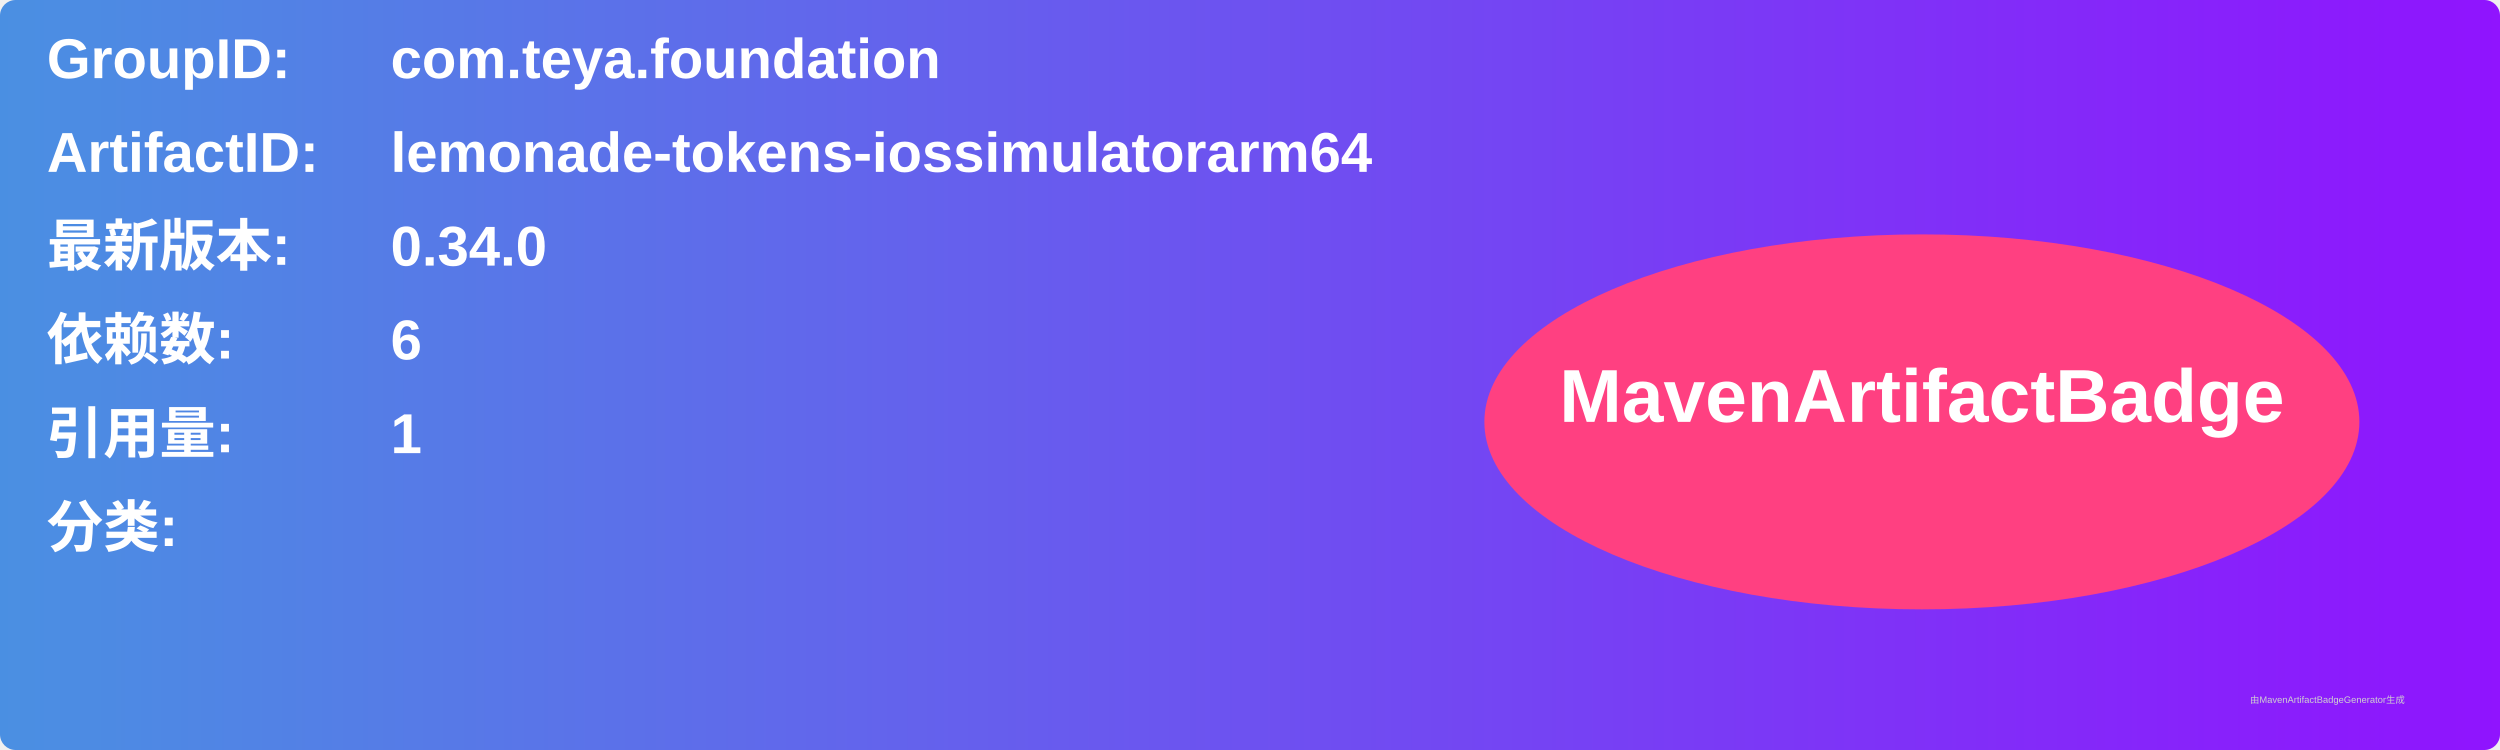
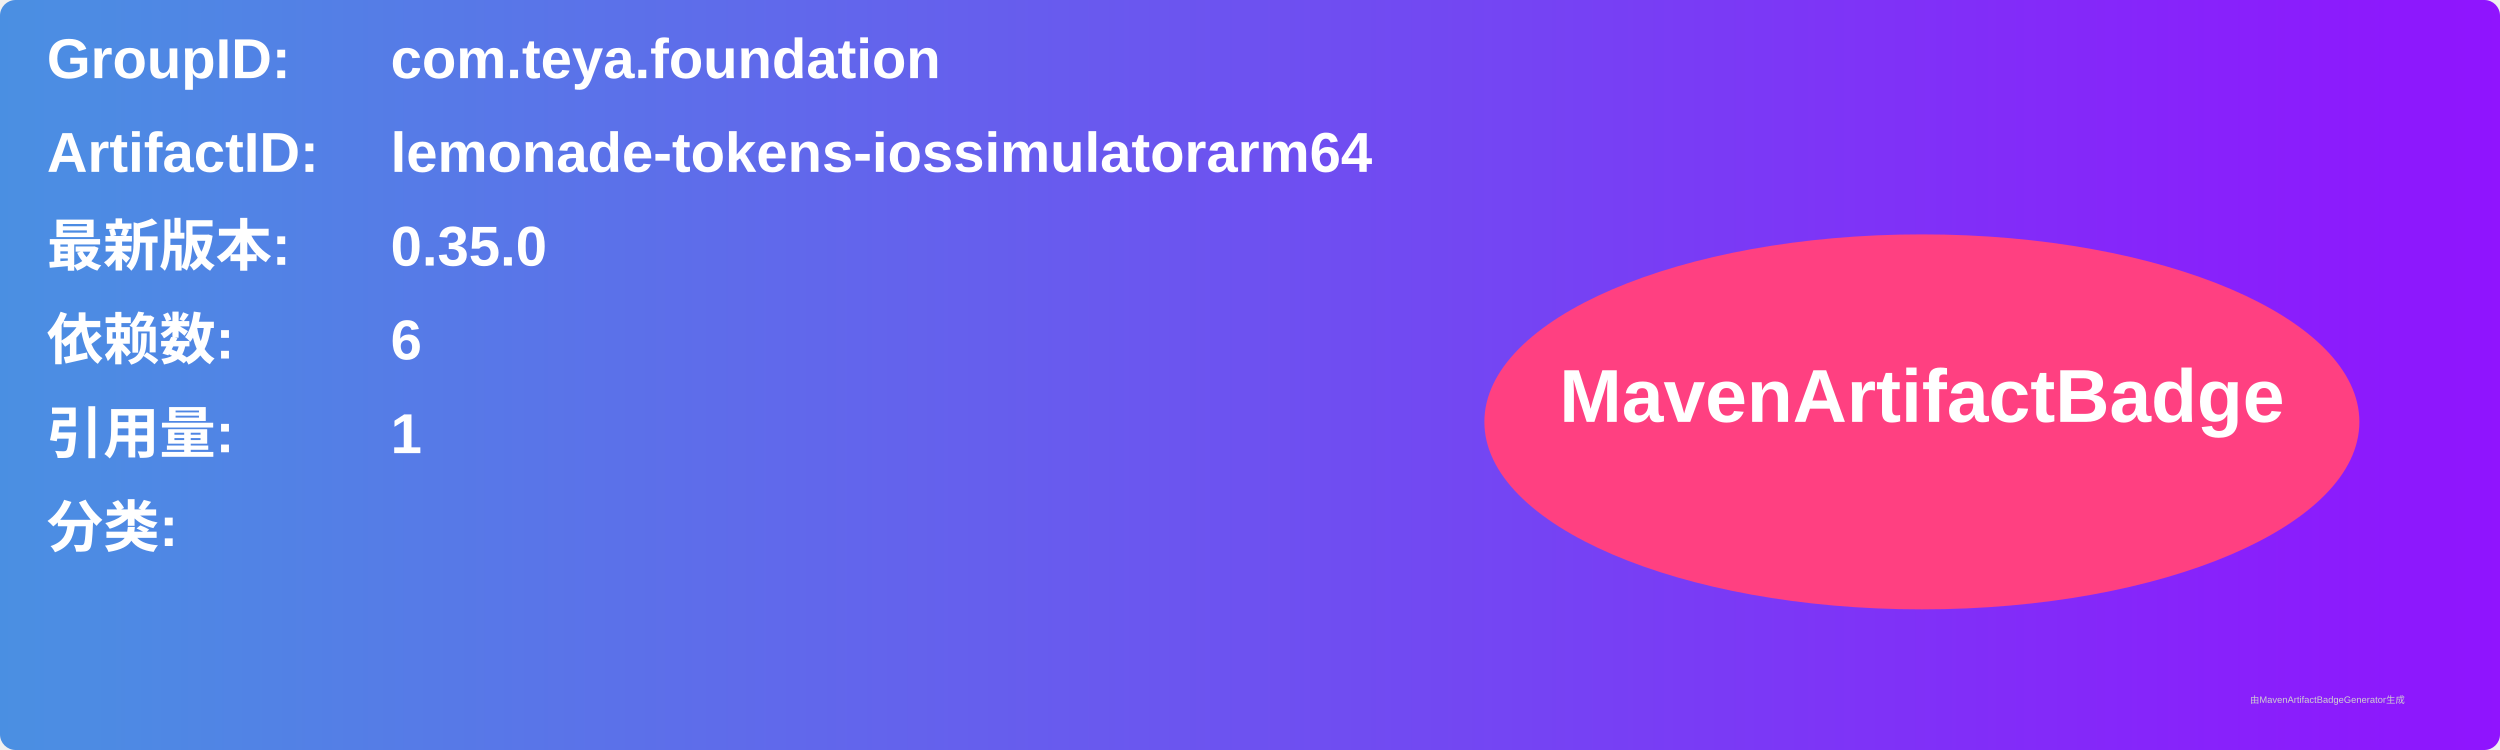
<svg xmlns="http://www.w3.org/2000/svg" width="800" height="240" viewBox="0 0 800 240">
  <linearGradient id="grad" x1="0%" y1="0%" x2="100%" y2="0%">
    <stop offset="0%" stop-color="#4a90e2" />
    <stop offset="100%" stop-color="#9013fe" />
  </linearGradient>
  <rect width="100%" height="100%" rx="5" ry="5" fill="url(#grad)" />
  <g transform="translate(15, 15)">
    <text x="0" y="10" font-family="Arial" font-size="18" fill="white" font-weight="bold" width="260">GroupID:</text>
    <text x="110" y="10" font-family="Arial" font-size="18" fill="white" font-weight="bold" width="460">com.teya.foundation</text>
    <text x="0" y="40" font-family="Arial" font-size="18" fill="white" font-weight="bold" width="260">ArtifactID:</text>
    <text x="110" y="40" font-family="Arial" font-size="18" fill="white" font-weight="bold" width="460">lemonade-tokens-iossimulatorarm64</text>
    <text x="0" y="70" font-family="Arial" font-size="18" fill="white" font-weight="bold">最新版本:</text>
    <text x="110" y="70" font-family="Arial" font-size="18" fill="white" font-weight="bold">
-       <tspan font-weight="bold">0.34.0</tspan>
+       <tspan font-weight="bold">0.35.0</tspan>
    </text>
    <text x="0" y="100" font-family="Arial" font-size="18" fill="white" font-weight="bold">依赖数: </text>
    <text x="110" y="100" font-family="Arial" font-size="18" fill="white">
      <tspan font-weight="bold">6</tspan>
    </text>
    <text x="0" y="130" font-family="Arial" font-size="18" fill="white" font-weight="bold">引用量: </text>
    <text x="110" y="130" font-family="Arial" font-size="18" fill="white">
      <tspan font-weight="bold">1</tspan>
    </text>
    <text x="0" y="160" font-family="Arial" font-size="18" fill="white" font-weight="bold">分类:</text>
    <text x="10" y="190" font-family="Arial" font-size="10" fill="white">
      <tspan font-weight="bold" />
    </text>
    <ellipse cx="600" cy="120" rx="140" ry="60" fill="#ff4081" />
    <text x="600" y="120" text-anchor="middle" font-family="Arial" font-size="24" fill="white" font-weight="bold">MavenArtifactBadge</text>
  </g>
  <text x="720" y="225" font-family="Arial" font-size="3" fill="#d0d0d0">由MavenArtifactBadgeGenerator生成</text>
</svg>
